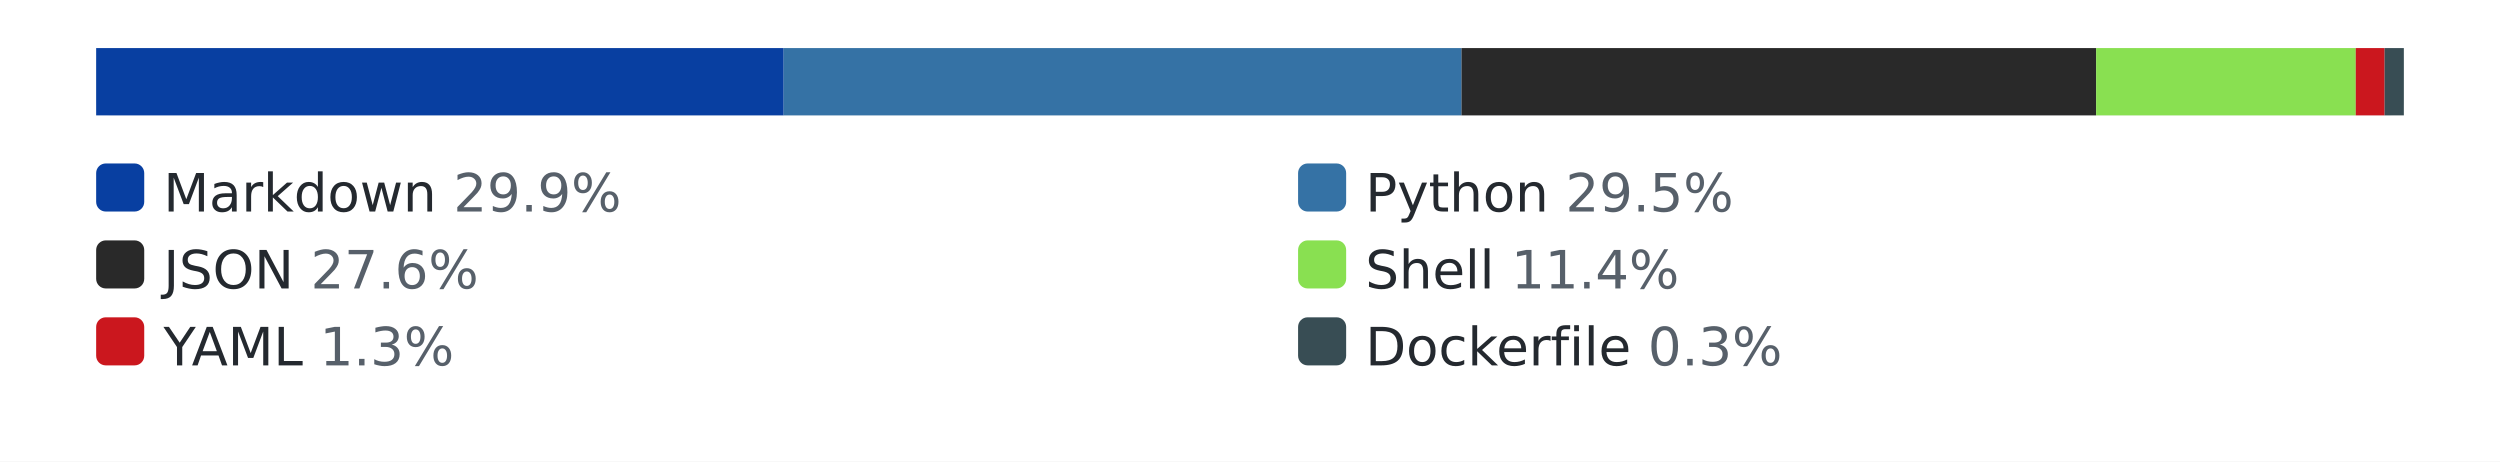
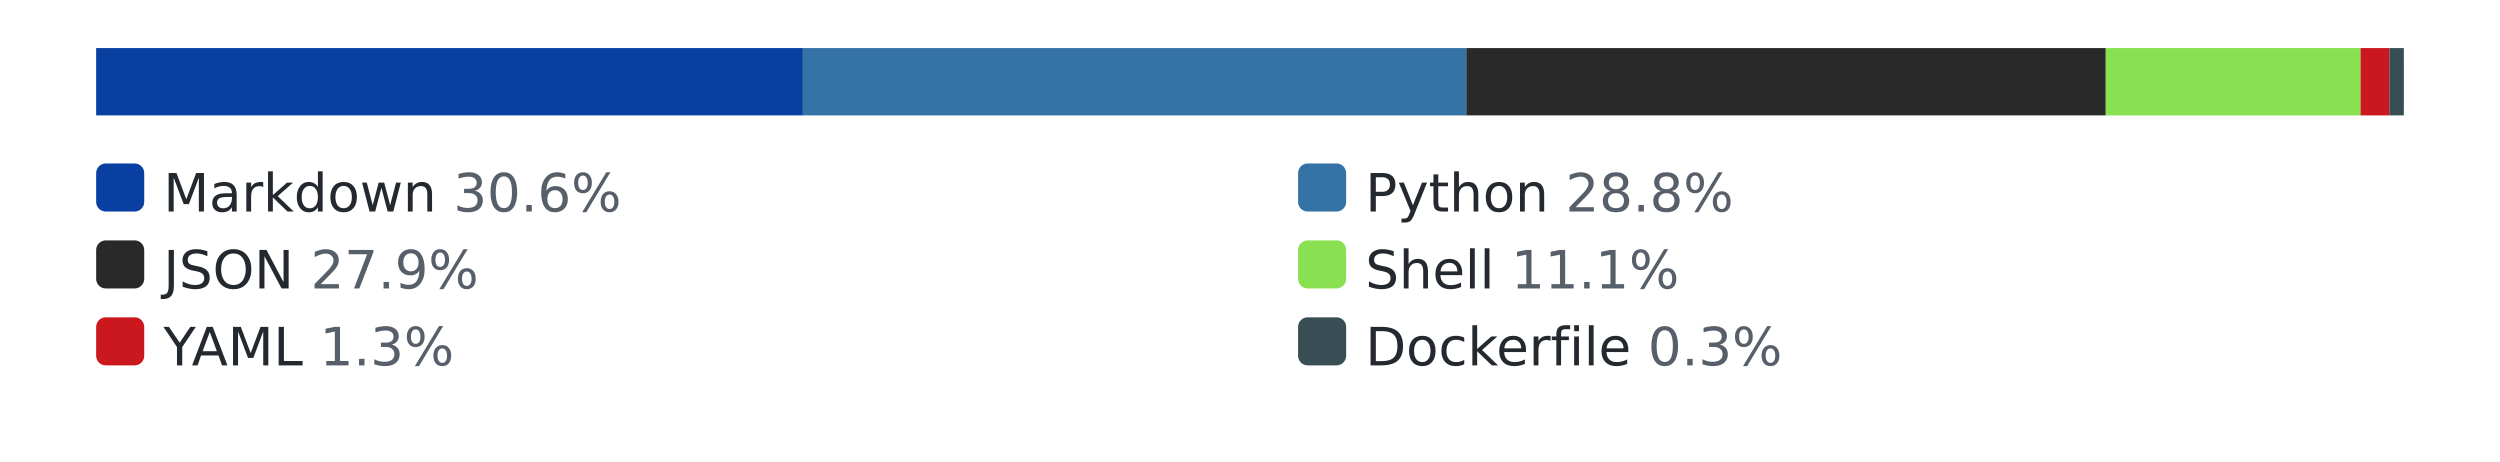
<svg xmlns="http://www.w3.org/2000/svg" width="520" height="96" role="img" aria-label="languages by lines of code">
  <style>.bg{fill:#ffffff}.track{fill:#eaecef}.lbl{fill:#24292f}.pct{fill:#57606a}@media (prefers-color-scheme: dark){.bg{fill:#0d1117}.track{fill:#30363d}.lbl{fill:#e6edf3}.pct{fill:#8b949e}}</style>
  <rect class="bg" width="520" height="96" />
  <rect class="track" x="20" y="10" width="480" height="14" rx="3" />
-   <rect x="20" y="10" width="143" height="14" fill="#083fa1" />
-   <rect x="163" y="10" width="141" height="14" fill="#3572A5" />
-   <rect x="304" y="10" width="132" height="14" fill="#292929" />
-   <rect x="436" y="10" width="54" height="14" fill="#89e051" />
-   <rect x="490" y="10" width="6" height="14" fill="#cb171e" />
-   <rect x="496" y="10" width="4" height="14" fill="#384d54" />
+   <rect x="20" y="10" width="147" height="14" fill="#083fa1" />
+   <rect x="167" y="10" width="138" height="14" fill="#3572A5" />
+   <rect x="305" y="10" width="133" height="14" fill="#292929" />
+   <rect x="438" y="10" width="53" height="14" fill="#89e051" />
+   <rect x="491" y="10" width="6" height="14" fill="#cb171e" />
+   <rect x="497" y="10" width="3" height="14" fill="#384d54" />
  <rect x="20" y="34" width="10" height="10" rx="2" fill="#083fa1" />
-   <text x="34" y="44" font-family="Verdana,Geneva,DejaVu Sans,sans-serif" font-size="11" class="lbl">Markdown <tspan class="pct">29.9%</tspan>
+   <text x="34" y="44" font-family="Verdana,Geneva,DejaVu Sans,sans-serif" font-size="11" class="lbl">Markdown <tspan class="pct">30.6%</tspan>
  </text>
  <rect x="270" y="34" width="10" height="10" rx="2" fill="#3572A5" />
-   <text x="284" y="44" font-family="Verdana,Geneva,DejaVu Sans,sans-serif" font-size="11" class="lbl">Python <tspan class="pct">29.5%</tspan>
+   <text x="284" y="44" font-family="Verdana,Geneva,DejaVu Sans,sans-serif" font-size="11" class="lbl">Python <tspan class="pct">28.8%</tspan>
  </text>
  <rect x="20" y="50" width="10" height="10" rx="2" fill="#292929" />
-   <text x="34" y="60" font-family="Verdana,Geneva,DejaVu Sans,sans-serif" font-size="11" class="lbl">JSON <tspan class="pct">27.6%</tspan>
+   <text x="34" y="60" font-family="Verdana,Geneva,DejaVu Sans,sans-serif" font-size="11" class="lbl">JSON <tspan class="pct">27.9%</tspan>
  </text>
  <rect x="270" y="50" width="10" height="10" rx="2" fill="#89e051" />
-   <text x="284" y="60" font-family="Verdana,Geneva,DejaVu Sans,sans-serif" font-size="11" class="lbl">Shell <tspan class="pct">11.4%</tspan>
+   <text x="284" y="60" font-family="Verdana,Geneva,DejaVu Sans,sans-serif" font-size="11" class="lbl">Shell <tspan class="pct">11.1%</tspan>
  </text>
  <rect x="20" y="66" width="10" height="10" rx="2" fill="#cb171e" />
  <text x="34" y="76" font-family="Verdana,Geneva,DejaVu Sans,sans-serif" font-size="11" class="lbl">YAML <tspan class="pct">1.3%</tspan>
  </text>
  <rect x="270" y="66" width="10" height="10" rx="2" fill="#384d54" />
  <text x="284" y="76" font-family="Verdana,Geneva,DejaVu Sans,sans-serif" font-size="11" class="lbl">Dockerfile <tspan class="pct">0.3%</tspan>
  </text>
</svg>
